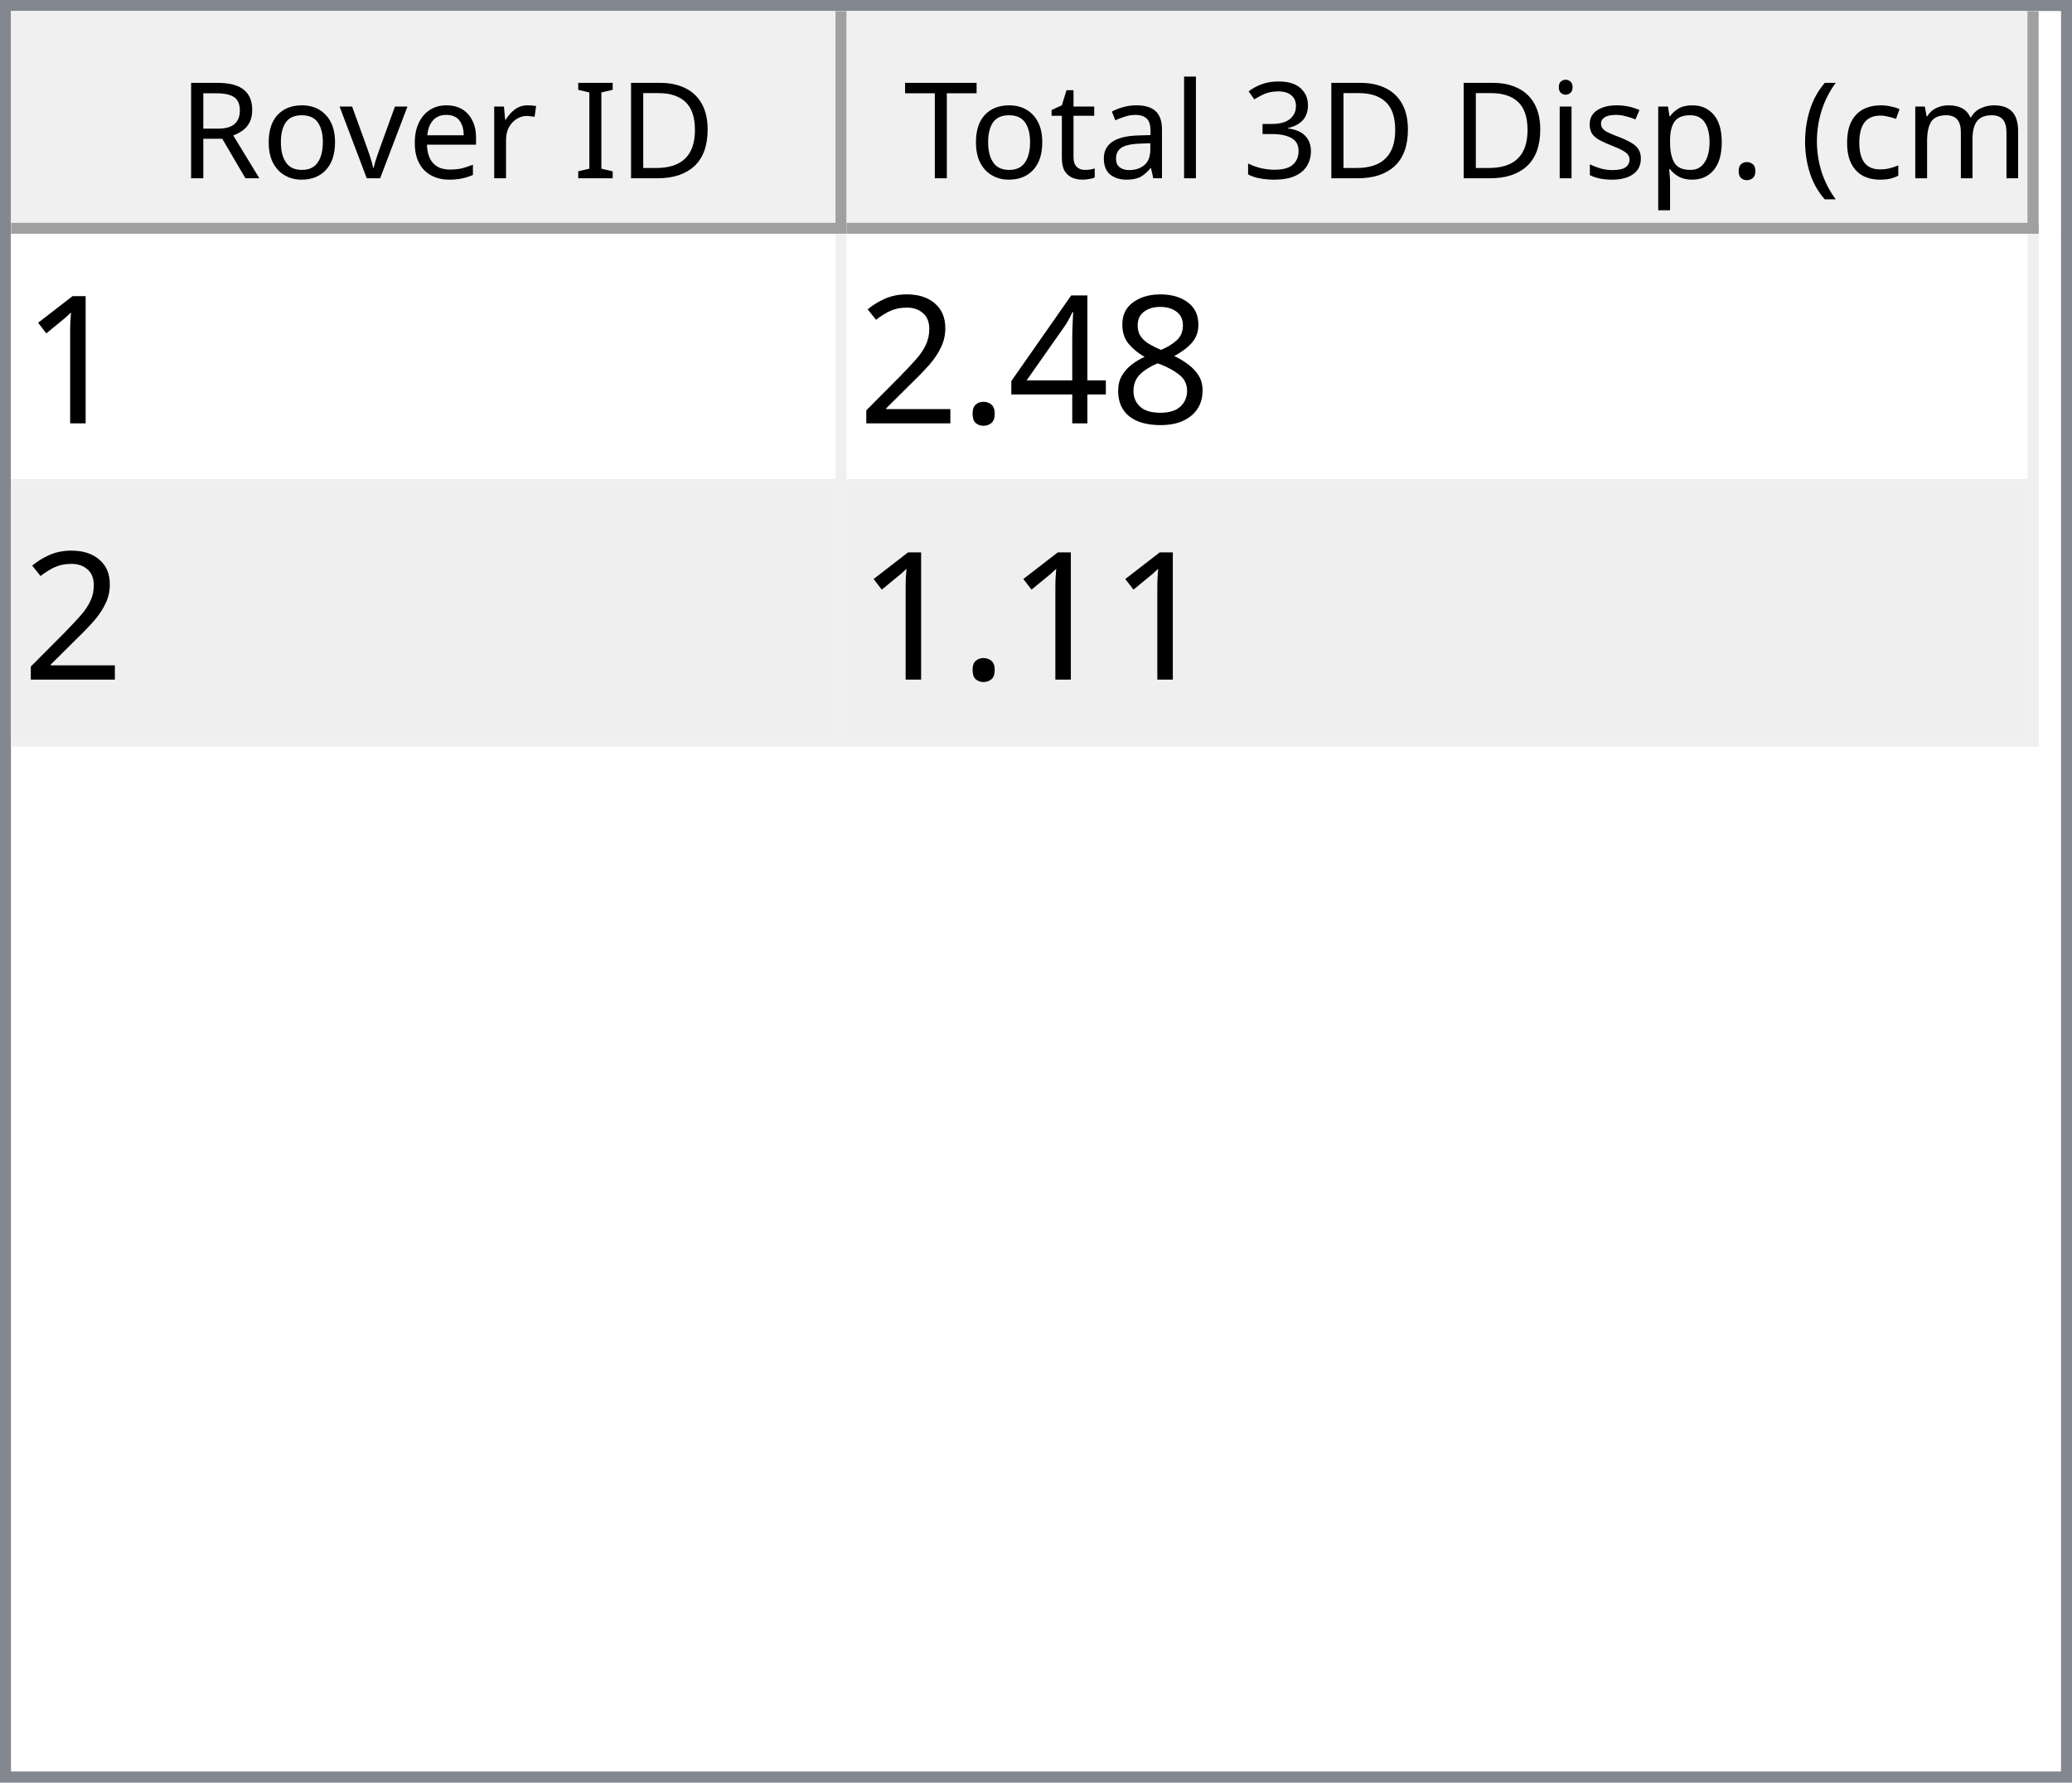
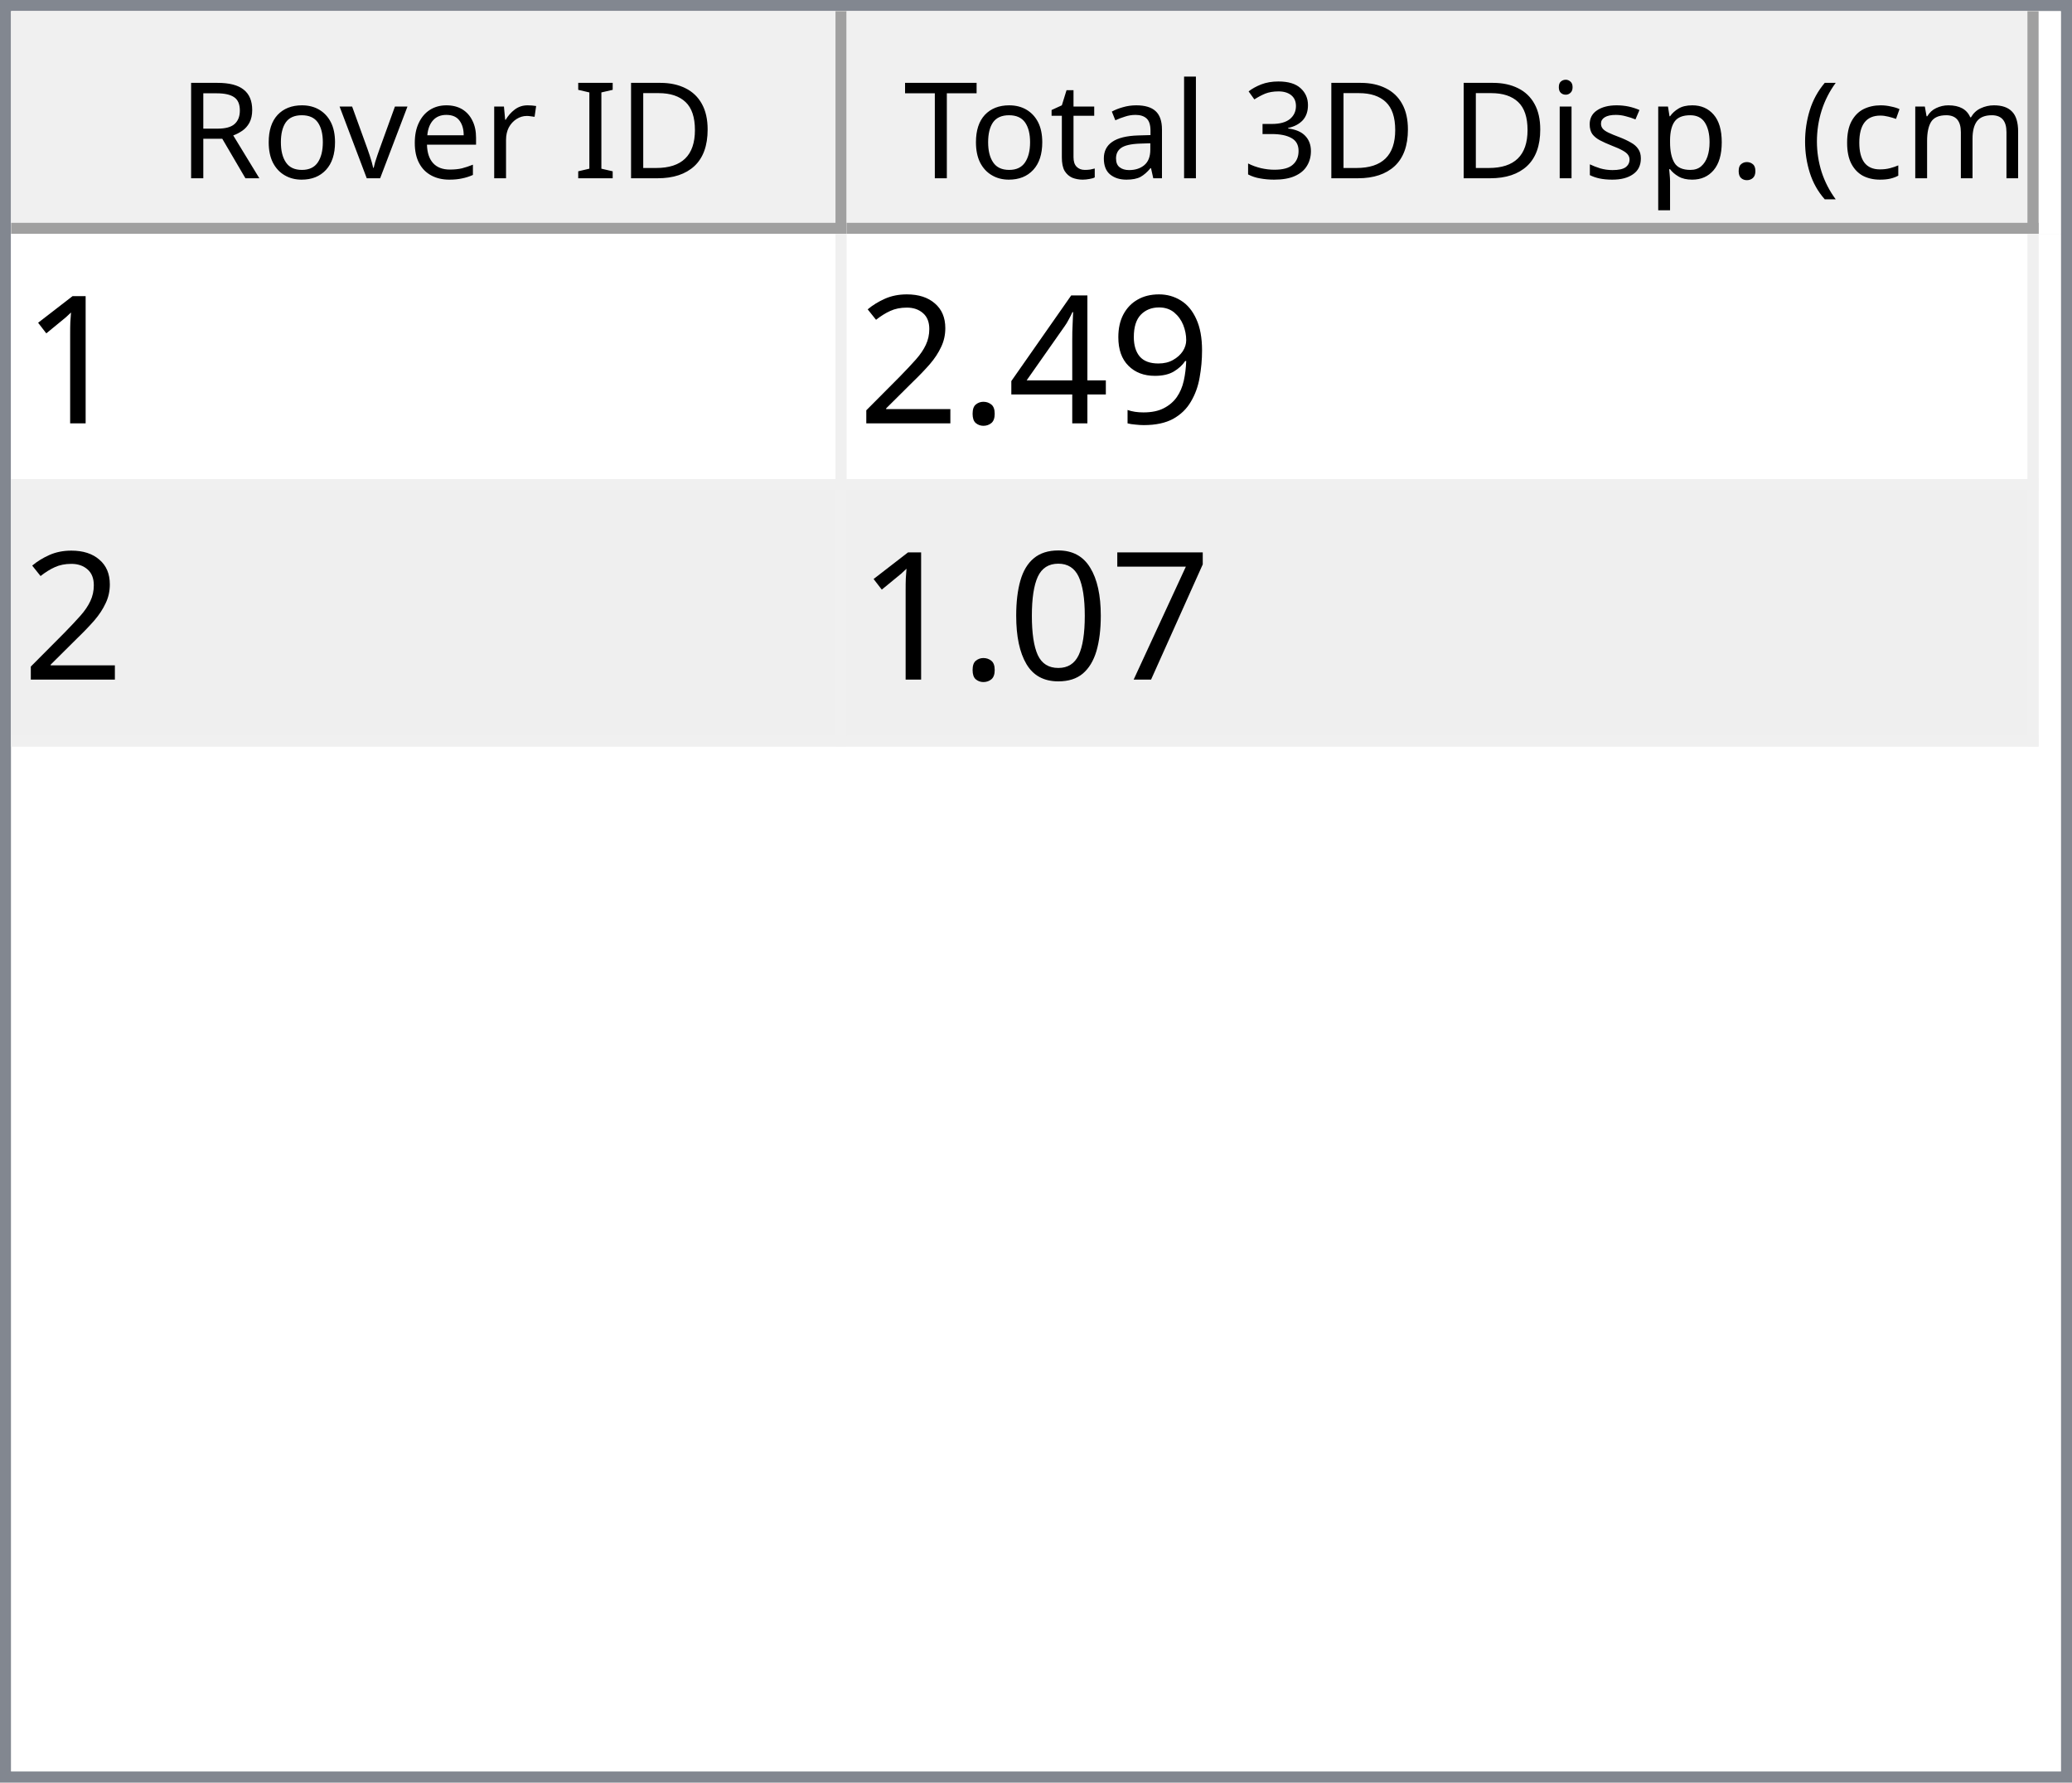
<svg xmlns="http://www.w3.org/2000/svg" style="fill-opacity:1; color-rendering:auto; color-interpolation:auto; text-rendering:auto; stroke:black; stroke-linecap:square; stroke-miterlimit:10; shape-rendering:auto; stroke-opacity:1; fill:black; stroke-dasharray:none; font-weight:normal; stroke-width:1; font-family:'Dialog'; font-style:normal; stroke-linejoin:miter; font-size:12px; stroke-dashoffset:0; image-rendering:auto;" width="186" height="160">
  <defs id="genericDefs" />
  <g>
    <defs id="defs1">
      <clipPath clipPathUnits="userSpaceOnUse" id="clipPath1">
        <path d="M0 0 L186 0 L186 160 L0 160 L0 0 Z" />
      </clipPath>
      <clipPath clipPathUnits="userSpaceOnUse" id="clipPath2">
        <path d="M0 0 L0 160 L186 160 L186 0 Z" />
      </clipPath>
      <clipPath clipPathUnits="userSpaceOnUse" id="clipPath3">
        <path d="M0 0 L0 20 L184 20 L184 0 Z" />
      </clipPath>
      <clipPath clipPathUnits="userSpaceOnUse" id="clipPath4">
        <path d="M0 0 L0 20 L75 20 L75 0 Z" />
      </clipPath>
      <clipPath clipPathUnits="userSpaceOnUse" id="clipPath5">
        <path d="M1 1 L1 19 L74 19 L74 1 Z" />
      </clipPath>
      <clipPath clipPathUnits="userSpaceOnUse" id="clipPath6">
        <path d="M0 0 L0 18 L73 18 L73 0 Z" />
      </clipPath>
      <clipPath clipPathUnits="userSpaceOnUse" id="clipPath7">
        <path d="M-0.5 -0.5 L-0.5 19.5 L74.5 19.5 L74.5 -0.5 Z" />
      </clipPath>
      <clipPath clipPathUnits="userSpaceOnUse" id="clipPath8">
        <path d="M0 0 L0 20 L107 20 L107 0 Z" />
      </clipPath>
      <clipPath clipPathUnits="userSpaceOnUse" id="clipPath9">
        <path d="M1 1 L1 19 L106 19 L106 1 Z" />
      </clipPath>
      <clipPath clipPathUnits="userSpaceOnUse" id="clipPath10">
        <path d="M0 0 L0 18 L105 18 L105 0 Z" />
      </clipPath>
      <clipPath clipPathUnits="userSpaceOnUse" id="clipPath11">
        <path d="M-0.5 -0.5 L-0.5 19.5 L106.5 19.5 L106.5 -0.5 Z" />
      </clipPath>
      <clipPath clipPathUnits="userSpaceOnUse" id="clipPath12">
        <path d="M0 0 L0 138 L184 138 L184 0 Z" />
      </clipPath>
      <clipPath clipPathUnits="userSpaceOnUse" id="clipPath13">
        <path d="M0 0 L0 46 L182 46 L182 0 Z" />
      </clipPath>
      <clipPath clipPathUnits="userSpaceOnUse" id="clipPath14">
        <path d="M-0.5 -0.5 L-0.5 45.5 L181.5 45.5 L181.5 -0.5 Z" />
      </clipPath>
      <clipPath clipPathUnits="userSpaceOnUse" id="clipPath15">
        <path d="M0 0 L0 22 L74 22 L74 0 Z" />
      </clipPath>
      <clipPath clipPathUnits="userSpaceOnUse" id="clipPath16">
        <path d="M0 0 L0 22 L106 22 L106 0 Z" />
      </clipPath>
      <font horiz-adv-x="64.551" id="font1">
        <font-face ascent="107.91" descent="25.098" units-per-em="100" style="font-style:normal; font-family:Segoe UI; font-weight:normal;" />
        <missing-glyph horiz-adv-x="64.551" d="M8.109 0 L8.109 68.266 L56.453 68.266 L56.453 0 L8.109 0 ZM15.328 7.234 L49.219 7.234 L49.219 61.031 L15.328 61.031 L15.328 7.234 Z" />
        <glyph unicode="D" horiz-adv-x="70.117" d="M9.188 0 L9.188 70.016 L28.516 70.016 Q65.531 70.016 65.531 35.891 Q65.531 19.672 55.25 9.836 Q44.969 0 27.734 0 L9.188 0 ZM17.391 62.594 L17.391 7.422 L27.828 7.422 Q41.609 7.422 49.273 14.797 Q56.938 22.172 56.938 35.688 Q56.938 62.594 28.328 62.594 L17.391 62.594 Z" />
        <glyph unicode="I" horiz-adv-x="26.611" d="M17.391 0 L9.188 0 L9.188 70.016 L17.391 70.016 L17.391 0 Z" />
        <glyph unicode=" " horiz-adv-x="27.393" d="" />
        <glyph unicode="r" horiz-adv-x="34.766" d="M34.188 41.891 Q32.078 43.5 28.125 43.5 Q23 43.5 19.555 38.672 Q16.109 33.844 16.109 25.484 L16.109 0 L8.109 0 L8.109 50 L16.109 50 L16.109 39.703 L16.312 39.703 Q18.016 44.969 21.531 47.922 Q25.047 50.875 29.391 50.875 Q32.516 50.875 34.188 50.203 L34.188 41.891 Z" />
        <glyph unicode="e" horiz-adv-x="52.295" d="M48.297 23 L12.984 23 Q13.188 14.656 17.484 10.109 Q21.781 5.562 29.297 5.562 Q37.75 5.562 44.828 11.141 L44.828 3.609 Q38.234 -1.172 27.391 -1.172 Q16.797 -1.172 10.742 5.641 Q4.688 12.453 4.688 24.812 Q4.688 36.469 11.305 43.82 Q17.922 51.172 27.734 51.172 Q37.547 51.172 42.922 44.828 Q48.297 38.484 48.297 27.203 L48.297 23 ZM40.094 29.781 Q40.047 36.719 36.75 40.578 Q33.453 44.438 27.594 44.438 Q21.922 44.438 17.969 40.383 Q14.016 36.328 13.094 29.781 L40.094 29.781 Z" />
        <glyph unicode="v" horiz-adv-x="47.9" d="M47.406 50 L27.484 0 L19.625 0 L0.688 50 L9.469 50 L22.172 13.672 Q23.578 9.672 23.922 6.688 L24.125 6.688 Q24.609 10.453 25.688 13.484 L38.969 50 L47.406 50 Z" />
        <glyph unicode="o" horiz-adv-x="58.594" d="M29 -1.172 Q17.922 -1.172 11.305 5.836 Q4.688 12.844 4.688 24.422 Q4.688 37.016 11.57 44.094 Q18.453 51.172 30.172 51.172 Q41.359 51.172 47.633 44.289 Q53.906 37.406 53.906 25.203 Q53.906 13.234 47.141 6.031 Q40.375 -1.172 29 -1.172 ZM29.594 44.438 Q21.875 44.438 17.383 39.188 Q12.891 33.938 12.891 24.703 Q12.891 15.828 17.43 10.695 Q21.969 5.562 29.594 5.562 Q37.359 5.562 41.531 10.594 Q45.703 15.625 45.703 24.906 Q45.703 34.281 41.531 39.359 Q37.359 44.438 29.594 44.438 Z" />
        <glyph unicode="R" horiz-adv-x="59.814" d="M59.375 0 L49.609 0 L37.891 19.625 Q36.281 22.359 34.766 24.289 Q33.25 26.219 31.664 27.438 Q30.078 28.656 28.25 29.219 Q26.422 29.781 24.125 29.781 L17.391 29.781 L17.391 0 L9.188 0 L9.188 70.016 L30.078 70.016 Q34.672 70.016 38.555 68.867 Q42.438 67.719 45.289 65.375 Q48.141 63.031 49.758 59.547 Q51.375 56.062 51.375 51.375 Q51.375 47.703 50.273 44.656 Q49.172 41.609 47.148 39.211 Q45.125 36.812 42.266 35.133 Q39.406 33.453 35.844 32.516 L35.844 32.328 Q37.594 31.547 38.891 30.547 Q40.188 29.547 41.359 28.18 Q42.531 26.812 43.68 25.078 Q44.828 23.344 46.234 21.047 L59.375 0 ZM17.391 62.594 L17.391 37.203 L28.516 37.203 Q31.594 37.203 34.203 38.133 Q36.812 39.062 38.719 40.797 Q40.625 42.531 41.703 45.047 Q42.781 47.562 42.781 50.688 Q42.781 56.297 39.141 59.445 Q35.5 62.594 28.609 62.594 L17.391 62.594 Z" />
        <glyph unicode=")" horiz-adv-x="30.176" d="M8.297 -15.922 L1.172 -15.922 Q16.406 2.344 16.406 26.812 Q16.406 51.469 1.078 70.016 L8.297 70.016 Q23.531 52.156 23.531 26.703 Q23.531 1.375 8.297 -15.922 Z" />
        <glyph unicode="m" horiz-adv-x="86.133" d="M79.109 0 L71.094 0 L71.094 28.719 Q71.094 37.016 68.531 40.727 Q65.969 44.438 59.906 44.438 Q54.781 44.438 51.195 39.75 Q47.609 35.062 47.609 28.516 L47.609 0 L39.594 0 L39.594 29.688 Q39.594 44.438 28.219 44.438 Q22.953 44.438 19.531 40.016 Q16.109 35.594 16.109 28.516 L16.109 0 L8.109 0 L8.109 50 L16.109 50 L16.109 42.094 L16.312 42.094 Q21.625 51.172 31.844 51.172 Q36.969 51.172 40.773 48.312 Q44.578 45.453 46 40.828 Q51.562 51.172 62.594 51.172 Q79.109 51.172 79.109 30.812 L79.109 0 Z" />
        <glyph unicode="c" horiz-adv-x="46.191" d="M42.188 2.297 Q36.422 -1.172 28.516 -1.172 Q17.828 -1.172 11.258 5.789 Q4.688 12.75 4.688 23.828 Q4.688 36.188 11.766 43.68 Q18.844 51.172 30.672 51.172 Q37.25 51.172 42.281 48.734 L42.281 40.531 Q36.719 44.438 30.375 44.438 Q22.703 44.438 17.797 38.945 Q12.891 33.453 12.891 24.516 Q12.891 15.719 17.508 10.641 Q22.125 5.562 29.891 5.562 Q36.422 5.562 42.188 9.906 L42.188 2.297 Z" />
        <glyph unicode="(" horiz-adv-x="30.176" d="M29.109 -15.922 L21.969 -15.922 Q6.844 1.375 6.844 26.703 Q6.844 52.156 21.969 70.016 L29.203 70.016 Q13.875 51.469 13.875 26.812 Q13.875 2.344 29.109 -15.922 Z" />
        <glyph unicode="." horiz-adv-x="21.68" d="M10.891 -1.078 Q8.641 -1.078 7.055 0.539 Q5.469 2.156 5.469 4.391 Q5.469 6.641 7.055 8.273 Q8.641 9.906 10.891 9.906 Q13.188 9.906 14.797 8.273 Q16.406 6.641 16.406 4.391 Q16.406 2.156 14.797 0.539 Q13.188 -1.078 10.891 -1.078 Z" />
        <glyph unicode="p" horiz-adv-x="58.789" d="M16.312 7.234 L16.109 7.234 L16.109 -23 L8.109 -23 L8.109 50 L16.109 50 L16.109 41.219 L16.312 41.219 Q22.219 51.172 33.594 51.172 Q43.266 51.172 48.688 44.461 Q54.109 37.75 54.109 26.469 Q54.109 13.922 48 6.375 Q41.891 -1.172 31.297 -1.172 Q21.578 -1.172 16.312 7.234 ZM16.109 27.391 L16.109 20.406 Q16.109 14.203 20.141 9.883 Q24.172 5.562 30.375 5.562 Q37.641 5.562 41.773 11.133 Q45.906 16.703 45.906 26.609 Q45.906 34.969 42.047 39.703 Q38.188 44.438 31.594 44.438 Q24.609 44.438 20.359 39.578 Q16.109 34.719 16.109 27.391 Z" />
        <glyph unicode="s" horiz-adv-x="42.432" d="M5.078 1.812 L5.078 10.406 Q11.625 5.562 19.484 5.562 Q30.031 5.562 30.031 12.594 Q30.031 14.594 29.125 15.992 Q28.219 17.391 26.68 18.461 Q25.141 19.531 23.07 20.383 Q21 21.234 18.609 22.172 Q15.281 23.484 12.766 24.828 Q10.25 26.172 8.57 27.859 Q6.891 29.547 6.031 31.695 Q5.172 33.844 5.172 36.719 Q5.172 40.234 6.789 42.945 Q8.406 45.656 11.086 47.484 Q13.766 49.312 17.211 50.242 Q20.656 51.172 24.312 51.172 Q30.812 51.172 35.938 48.922 L35.938 40.828 Q30.422 44.438 23.25 44.438 Q21 44.438 19.195 43.922 Q17.391 43.406 16.094 42.477 Q14.797 41.547 14.086 40.258 Q13.375 38.969 13.375 37.406 Q13.375 35.453 14.086 34.133 Q14.797 32.812 16.164 31.789 Q17.531 30.766 19.484 29.938 Q21.438 29.109 23.922 28.125 Q27.25 26.859 29.883 25.516 Q32.516 24.172 34.375 22.484 Q36.234 20.797 37.234 18.602 Q38.234 16.406 38.234 13.375 Q38.234 9.672 36.602 6.938 Q34.969 4.203 32.234 2.398 Q29.5 0.594 25.93 -0.289 Q22.359 -1.172 18.453 -1.172 Q10.75 -1.172 5.078 1.812 Z" />
        <glyph unicode="i" horiz-adv-x="24.219" d="M12.203 62.703 Q10.062 62.703 8.547 64.164 Q7.031 65.625 7.031 67.875 Q7.031 70.125 8.547 71.609 Q10.062 73.094 12.203 73.094 Q14.406 73.094 15.945 71.609 Q17.484 70.125 17.484 67.875 Q17.484 65.719 15.945 64.211 Q14.406 62.703 12.203 62.703 ZM16.109 0 L8.109 0 L8.109 50 L16.109 50 L16.109 0 Z" />
        <glyph unicode="3" horiz-adv-x="53.906" d="M46.531 19.828 Q46.531 15.094 44.75 11.211 Q42.969 7.328 39.719 4.57 Q36.469 1.812 31.93 0.297 Q27.391 -1.219 21.922 -1.219 Q11.922 -1.219 6 2.594 L6 11.188 Q13.094 5.609 22.219 5.609 Q25.875 5.609 28.828 6.539 Q31.781 7.469 33.906 9.227 Q36.031 10.984 37.18 13.477 Q38.328 15.969 38.328 19.094 Q38.328 32.812 18.797 32.812 L12.984 32.812 L12.984 39.594 L18.5 39.594 Q35.797 39.594 35.797 52.484 Q35.797 64.406 22.609 64.406 Q15.188 64.406 8.688 59.422 L8.688 67.188 Q15.375 71.188 24.609 71.188 Q29 71.188 32.57 69.969 Q36.141 68.75 38.68 66.555 Q41.219 64.359 42.609 61.281 Q44 58.203 44 54.5 Q44 40.672 30.031 36.719 L30.031 36.531 Q33.594 36.141 36.625 34.797 Q39.656 33.453 41.852 31.305 Q44.047 29.156 45.289 26.25 Q46.531 23.344 46.531 19.828 Z" />
        <glyph unicode="l" horiz-adv-x="24.219" d="M16.109 0 L8.109 0 L8.109 74.031 L16.109 74.031 L16.109 0 Z" />
        <glyph unicode="a" horiz-adv-x="50.879" d="M43.891 0 L35.891 0 L35.891 7.812 L35.688 7.812 Q30.469 -1.172 20.312 -1.172 Q12.844 -1.172 8.617 2.781 Q4.391 6.734 4.391 13.281 Q4.391 27.297 20.906 29.594 L35.891 31.688 Q35.891 44.438 25.594 44.438 Q16.547 44.438 9.281 38.281 L9.281 46.484 Q16.656 51.172 26.266 51.172 Q43.891 51.172 43.891 32.516 L43.891 0 ZM35.891 25.297 L23.828 23.641 Q18.266 22.859 15.43 20.875 Q12.594 18.891 12.594 13.875 Q12.594 10.203 15.211 7.883 Q17.828 5.562 22.172 5.562 Q28.125 5.562 32.008 9.742 Q35.891 13.922 35.891 20.312 L35.891 25.297 Z" />
        <glyph unicode="t" horiz-adv-x="33.887" d="M31.297 0.484 Q28.469 -1.078 23.828 -1.078 Q10.688 -1.078 10.688 13.578 L10.688 43.172 L2.094 43.172 L2.094 50 L10.688 50 L10.688 62.203 L18.703 64.797 L18.703 50 L31.297 50 L31.297 43.172 L18.703 43.172 L18.703 14.984 Q18.703 9.969 20.414 7.82 Q22.125 5.672 26.078 5.672 Q29.109 5.672 31.297 7.328 L31.297 0.484 Z" />
        <glyph unicode="T" horiz-adv-x="52.393" d="M50.594 62.594 L30.375 62.594 L30.375 0 L22.172 0 L22.172 62.594 L2 62.594 L2 70.016 L50.594 70.016 L50.594 62.594 Z" />
      </font>
      <font horiz-adv-x="75.0" id="font2">
        <font-face ascent="100.537" descent="21.973" units-per-em="100" style="font-style:normal; font-family:sans-serif; font-weight:normal;" />
        <missing-glyph horiz-adv-x="75.0" d="M12.5 0 L12.5 62.5 L62.5 62.5 L62.5 0 L12.5 0 ZM14.062 1.562 L60.938 1.562 L60.938 60.938 L14.062 60.938 L14.062 1.562 Z" />
        <glyph unicode="1" horiz-adv-x="55.615" d="M37.25 0 L28.469 0 L28.469 56 Q25.297 52.984 20.141 49.953 Q14.984 46.922 10.891 45.406 L10.891 53.906 Q18.266 57.375 23.781 62.305 Q29.297 67.234 31.594 71.875 L37.25 71.875 L37.25 0 Z" />
-         <glyph unicode="8" horiz-adv-x="55.615" d="M17.672 38.812 Q12.203 40.828 9.57 44.539 Q6.938 48.25 6.938 53.422 Q6.938 61.234 12.555 66.555 Q18.172 71.875 27.484 71.875 Q36.859 71.875 42.578 66.43 Q48.297 60.984 48.297 53.172 Q48.297 48.188 45.68 44.508 Q43.062 40.828 37.75 38.812 Q44.344 36.672 47.781 31.883 Q51.219 27.094 51.219 20.453 Q51.219 11.281 44.727 5.031 Q38.234 -1.219 27.641 -1.219 Q17.047 -1.219 10.547 5.055 Q4.047 11.328 4.047 20.703 Q4.047 27.688 7.594 32.398 Q11.141 37.109 17.672 38.812 ZM15.922 53.719 Q15.922 48.641 19.195 45.414 Q22.469 42.188 27.688 42.188 Q32.766 42.188 36.016 45.383 Q39.266 48.578 39.266 53.219 Q39.266 58.062 35.914 61.359 Q32.562 64.656 27.594 64.656 Q22.562 64.656 19.242 61.43 Q15.922 58.203 15.922 53.719 ZM13.094 20.656 Q13.094 16.891 14.875 13.375 Q16.656 9.859 20.172 7.93 Q23.688 6 27.734 6 Q34.031 6 38.133 10.055 Q42.234 14.109 42.234 20.359 Q42.234 26.703 38.016 30.859 Q33.797 35.016 27.438 35.016 Q21.234 35.016 17.164 30.914 Q13.094 26.812 13.094 20.656 Z" />
+         <glyph unicode="9" horiz-adv-x="55.615" d="M5.469 16.547 L13.922 17.328 Q14.984 11.375 18.016 8.688 Q21.047 6 25.781 6 Q29.828 6 32.883 7.859 Q35.938 9.719 37.891 12.82 Q39.844 15.922 41.164 21.195 Q42.484 26.469 42.484 31.938 Q42.484 32.516 42.438 33.688 Q39.797 29.5 35.234 26.883 Q30.672 24.266 25.344 24.266 Q16.453 24.266 10.305 30.711 Q4.156 37.156 4.156 47.703 Q4.156 58.594 10.578 65.234 Q17 71.875 26.656 71.875 Q33.641 71.875 39.43 68.117 Q45.219 64.359 48.219 57.398 Q51.219 50.438 51.219 37.25 Q51.219 23.531 48.242 15.406 Q45.266 7.281 39.383 3.031 Q33.5 -1.219 25.594 -1.219 Q17.188 -1.219 11.867 3.445 Q6.547 8.109 5.469 16.547 ZM41.453 48.141 Q41.453 55.719 37.43 60.156 Q33.406 64.594 27.734 64.594 Q21.875 64.594 17.531 59.812 Q13.188 55.031 13.188 47.406 Q13.188 40.578 17.312 36.305 Q21.438 32.031 27.484 32.031 Q33.594 32.031 37.523 36.305 Q41.453 40.578 41.453 48.141 Z" />
        <glyph unicode="4" horiz-adv-x="55.615" d="M32.328 0 L32.328 17.141 L1.266 17.141 L1.266 25.203 L33.938 71.578 L41.109 71.578 L41.109 25.203 L50.781 25.203 L50.781 17.141 L41.109 17.141 L41.109 0 L32.328 0 ZM32.328 25.203 L32.328 57.469 L9.906 25.203 L32.328 25.203 Z" />
        <glyph unicode="." horiz-adv-x="27.783" d="M9.078 0 L9.078 10.016 L19.094 10.016 L19.094 0 L9.078 0 Z" />
        <glyph unicode="2" horiz-adv-x="55.615" d="M50.344 8.453 L50.344 0 L3.031 0 Q2.938 3.172 4.047 6.109 Q5.859 10.938 9.836 15.625 Q13.812 20.312 21.344 26.469 Q33.016 36.031 37.117 41.625 Q41.219 47.219 41.219 52.203 Q41.219 57.422 37.477 61.008 Q33.734 64.594 27.734 64.594 Q21.391 64.594 17.578 60.789 Q13.766 56.984 13.719 50.25 L4.688 51.172 Q5.609 61.281 11.664 66.578 Q17.719 71.875 27.938 71.875 Q38.234 71.875 44.242 66.164 Q50.25 60.453 50.25 52 Q50.25 47.703 48.492 43.555 Q46.734 39.406 42.656 34.812 Q38.578 30.219 29.109 22.219 Q21.188 15.578 18.945 13.211 Q16.703 10.844 15.234 8.453 L50.344 8.453 Z" />
+         <glyph unicode="7" horiz-adv-x="55.615" d="M4.734 62.203 L4.734 70.656 L51.078 70.656 L51.078 63.812 Q44.234 56.547 37.523 44.484 Q30.812 32.422 27.156 19.672 Q24.516 10.688 23.781 0 L14.75 0 Q14.891 8.453 18.062 20.414 Q21.234 32.375 27.172 43.484 Q33.109 54.594 39.797 62.203 L4.734 62.203 Z" />
+         <glyph unicode="0" horiz-adv-x="55.615" d="M4.156 35.297 Q4.156 48 6.766 55.742 Q9.375 63.484 14.523 67.68 Q19.672 71.875 27.484 71.875 Q33.25 71.875 37.594 69.555 Q41.938 67.234 44.773 62.867 Q47.609 58.5 49.219 52.227 Q50.828 45.953 50.828 35.297 Q50.828 22.703 48.242 14.969 Q45.656 7.234 40.508 3.008 Q35.359 -1.219 27.484 -1.219 Q17.141 -1.219 11.234 6.203 Q4.156 15.141 4.156 35.297 ZM13.188 35.297 Q13.188 17.672 17.312 11.836 Q21.438 6 27.484 6 Q33.547 6 37.672 11.859 Q41.797 17.719 41.797 35.297 Q41.797 52.984 37.672 58.789 Q33.547 64.594 27.391 64.594 Q21.344 64.594 17.719 59.469 Q13.188 52.938 13.188 35.297 Z" />
      </font>
    </defs>
    <g style="fill:white; stroke:white;">
      <rect x="0" y="0" width="186" style="clip-path:url(#clipPath1); stroke:none;" height="160" />
    </g>
    <g style="fill:white; text-rendering:optimizeSpeed; color-rendering:optimizeSpeed; image-rendering:optimizeSpeed; shape-rendering:crispEdges; stroke:white; color-interpolation:sRGB;">
      <rect x="0" width="186" height="160" y="0" style="stroke:none;" />
      <path style="stroke:none;" d="M0 160 L186 160 L186 0 L0 0 Z" />
    </g>
    <g style="fill:rgb(240,240,240); font-family:'Segoe UI'; stroke:rgb(240,240,240);">
      <rect x="0" y="0" width="186" style="clip-path:url(#clipPath2); stroke:none;" height="160" />
    </g>
    <g style="fill:rgb(130,135,144); font-family:'Segoe UI'; stroke:rgb(130,135,144);">
      <path d="M0 0 L186 0 L186 160 L0 160 L0 0 ZM1 1 L185 1 L185 159 L1 159 L1 1 Z" style="fill-rule:evenodd; clip-path:url(#clipPath2); stroke:none;" />
    </g>
    <g style="fill:white; font-family:'Segoe UI'; stroke:white;" transform="translate(1,1)">
      <rect x="0" y="0" width="184" style="clip-path:url(#clipPath3); stroke:none;" height="20" />
    </g>
    <g style="fill:rgb(240,240,240); font-family:'Segoe UI'; stroke:rgb(240,240,240);" transform="translate(1,1)">
      <rect x="0" y="0" width="75" style="clip-path:url(#clipPath4); stroke:none;" height="20" />
    </g>
    <g style="font-family:'Segoe UI';" transform="translate(2,2)">
      <text x="14" xml:space="preserve" y="14" style="clip-path:url(#clipPath6); stroke:none;">Rover ID</text>
    </g>
    <g style="fill:rgb(160,160,160); font-family:'Segoe UI'; stroke:rgb(160,160,160); stroke-linejoin:bevel;" transform="translate(1.5,1.5)">
      <line x1="74" x2="74" y1="0" style="fill:none; clip-path:url(#clipPath7);" y2="19" />
    </g>
    <g style="fill:rgb(160,160,160); font-family:'Segoe UI'; stroke:rgb(160,160,160); stroke-linejoin:bevel;" transform="matrix(1,0,0,1,1,1) translate(0.5,0.5)">
      <line x1="0" x2="74" y1="19" style="fill:none; clip-path:url(#clipPath7);" y2="19" />
    </g>
    <g style="fill:rgb(240,240,240); font-family:'Segoe UI'; stroke:rgb(240,240,240);" transform="translate(76,1)">
      <rect x="0" y="0" width="107" style="clip-path:url(#clipPath8); stroke:none;" height="20" />
    </g>
    <g style="font-family:'Segoe UI';" transform="translate(77,2)">
      <text x="1" xml:space="preserve" y="14" style="clip-path:url(#clipPath10); stroke:none;"> Total 3D Disp. (cm)</text>
    </g>
    <g style="fill:rgb(160,160,160); font-family:'Segoe UI'; stroke:rgb(160,160,160); stroke-linejoin:bevel;" transform="translate(76.5,1.5)">
      <line x1="106" x2="106" y1="0" style="fill:none; clip-path:url(#clipPath11);" y2="19" />
    </g>
    <g style="fill:rgb(160,160,160); font-family:'Segoe UI'; stroke:rgb(160,160,160); stroke-linejoin:bevel;" transform="matrix(1,0,0,1,76,1) translate(0.5,0.5)">
      <line x1="0" x2="106" y1="19" style="fill:none; clip-path:url(#clipPath11);" y2="19" />
    </g>
    <g style="fill:white; font-family:'Segoe UI'; stroke:white;" transform="translate(1,21)">
      <rect x="0" y="0" width="184" style="clip-path:url(#clipPath12); stroke:none;" height="138" />
    </g>
    <g style="fill:rgb(240,240,240); font-size:16px; font-family:sans-serif; stroke:rgb(240,240,240);" transform="translate(1,21)">
      <rect x="0" y="0" width="182" style="clip-path:url(#clipPath13); stroke:none;" height="46" />
      <line transform="translate(0.5,0.5)" x1="0" x2="181" y1="22" style="clip-path:url(#clipPath14); fill:none; stroke-linejoin:bevel;" y2="22" />
    </g>
    <g transform="matrix(1,0,0,1,1,21) translate(0.5,0.5)" style="fill:rgb(240,240,240); font-size:16px; font-family:sans-serif; stroke:rgb(240,240,240); stroke-linejoin:bevel;">
      <line x1="0" x2="181" y1="45" style="fill:none; clip-path:url(#clipPath14);" y2="45" />
    </g>
    <g transform="matrix(1,0,0,1,1,21) translate(0.5,0.5)" style="fill:rgb(240,240,240); font-size:16px; font-family:sans-serif; stroke:rgb(240,240,240); stroke-linejoin:bevel;">
      <line x1="74" x2="74" y1="0" style="fill:none; clip-path:url(#clipPath14);" y2="45" />
    </g>
    <g transform="matrix(1,0,0,1,1,21) translate(0.5,0.5)" style="fill:rgb(240,240,240); font-size:16px; font-family:sans-serif; stroke:rgb(240,240,240); stroke-linejoin:bevel;">
      <line x1="181" x2="181" y1="0" style="fill:none; clip-path:url(#clipPath14);" y2="45" />
    </g>
    <g style="fill:white; font-size:16px; font-family:sans-serif; stroke:white;" transform="matrix(1,0,0,1,1,21)">
      <rect x="0" y="0" width="74" style="clip-path:url(#clipPath15); stroke:none;" height="22" />
      <text x="1" y="17" style="fill:black; clip-path:url(#clipPath15); stroke:none;" xml:space="preserve">1</text>
    </g>
    <g style="fill:white; font-size:16px; font-family:sans-serif; stroke:white;" transform="matrix(1,0,0,1,1,21) translate(75,0)">
      <rect x="0" y="0" width="106" style="clip-path:url(#clipPath16); stroke:none;" height="22" />
-       <text x="1" y="17" style="fill:black; clip-path:url(#clipPath16); stroke:none;" xml:space="preserve">2.48</text>
+       <text x="1" y="17" style="fill:black; clip-path:url(#clipPath16); stroke:none;" xml:space="preserve">2.49</text>
    </g>
    <g style="fill:rgb(239,239,239); font-size:16px; font-family:sans-serif; stroke:rgb(239,239,239);" transform="matrix(1,0,0,1,1,21) translate(0,23)">
      <rect x="0" y="0" width="74" style="clip-path:url(#clipPath15); stroke:none;" height="22" />
      <text x="1" y="17" style="fill:black; clip-path:url(#clipPath15); stroke:none;" xml:space="preserve">2</text>
    </g>
    <g style="fill:rgb(239,239,239); font-size:16px; font-family:sans-serif; stroke:rgb(239,239,239);" transform="matrix(1,0,0,1,1,21) translate(75,23)">
      <rect x="0" y="0" width="106" style="clip-path:url(#clipPath16); stroke:none;" height="22" />
-       <text x="1" y="17" style="fill:black; clip-path:url(#clipPath16); stroke:none;" xml:space="preserve">1.11</text>
+       <text x="1" y="17" style="fill:black; clip-path:url(#clipPath16); stroke:none;" xml:space="preserve">1.07</text>
    </g>
  </g>
</svg>
